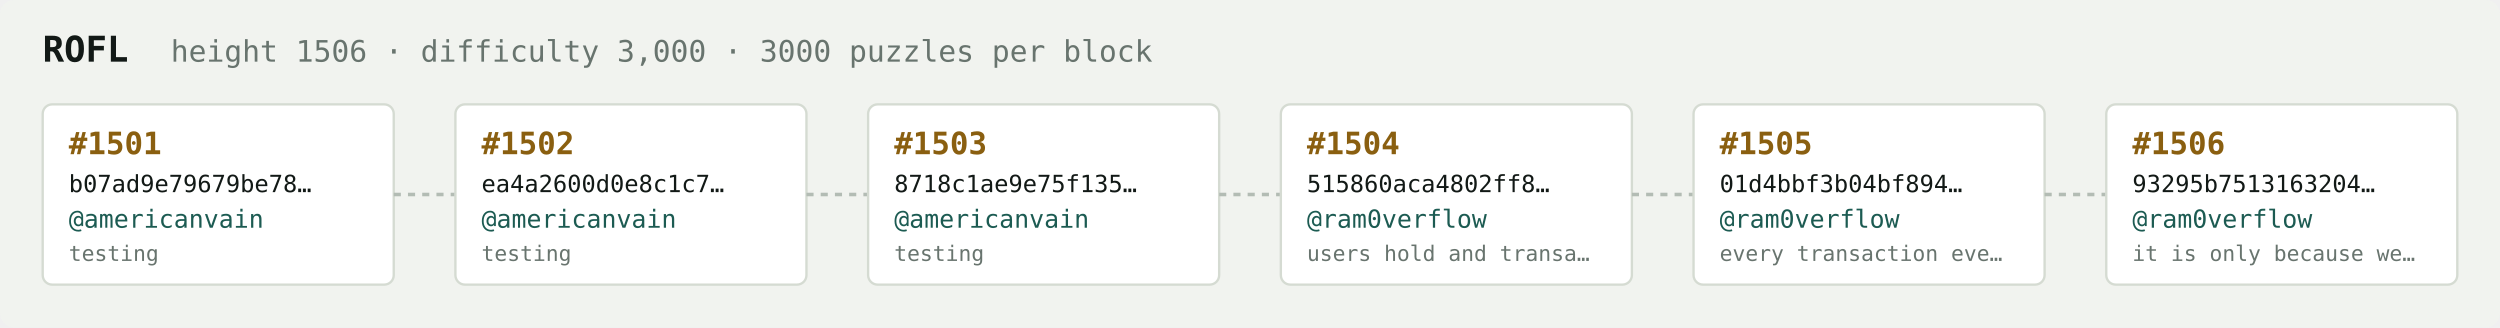
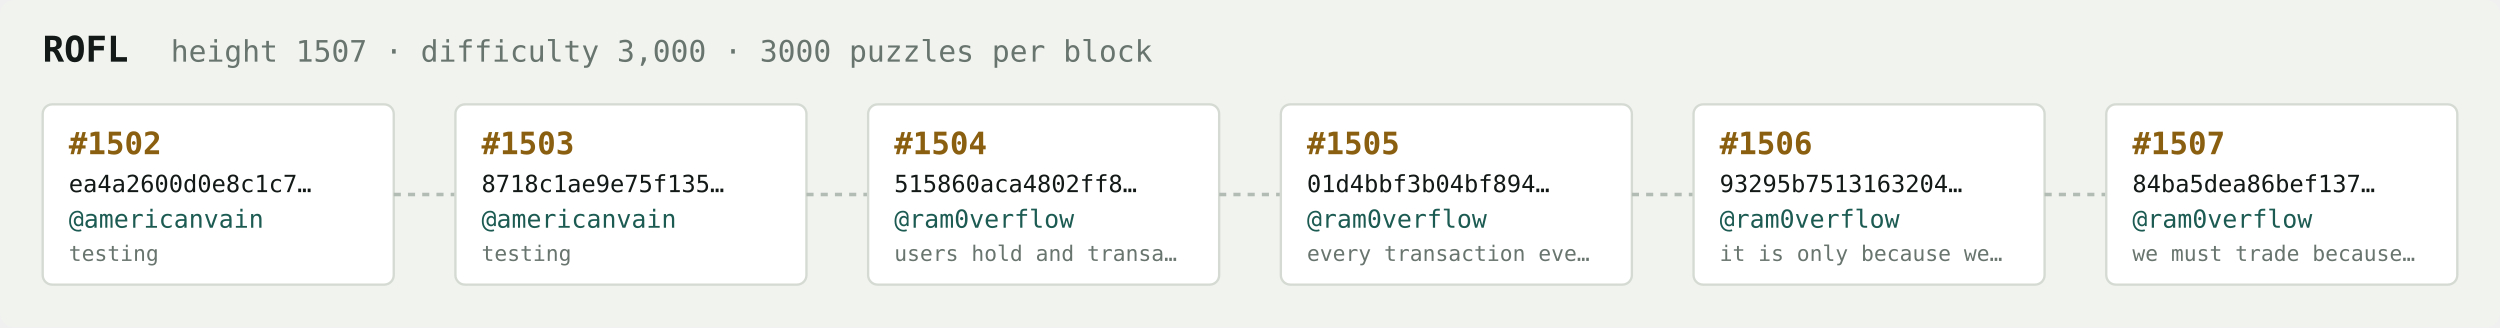
<svg xmlns="http://www.w3.org/2000/svg" width="1054" height="138" viewBox="0 0 1054 138" font-family="ui-monospace,SFMono-Regular,Menlo,monospace">
  <rect fill="#f1f3ef" width="1054" height="138" rx="6" />
  <text x="18" y="26" fill="#121916" font-size="15" font-weight="700">ROFL</text>
-   <text x="72" y="26" fill="#68746e" font-size="12.5">height 1506 · difficulty 3,000 · 3000 puzzles per block</text>
+   <text x="72" y="26" fill="#68746e" font-size="12.5">height 1507 · difficulty 3,000 · 3000 puzzles per block</text>
  <rect x="18" y="44" width="148" height="76" rx="4" fill="#ffffff" stroke="#d5dbd2" stroke-width="1" />
-   <text x="29" y="65" fill="#8a5f10" font-size="13" font-weight="700">#1501</text>
-   <text x="29" y="81" fill="#121916" font-size="10">b07ad9e79679be78…</text>
+   <text x="29" y="65" fill="#8a5f10" font-size="13" font-weight="700">#1502</text>
+   <text x="29" y="81" fill="#121916" font-size="10">ea4a2600d0e8c1c7…</text>
  <text x="29" y="96" fill="#1c5b52" font-size="10.5">@americanvain</text>
  <text x="29" y="110" fill="#68746e" font-size="9">testing</text>
  <line x1="166" y1="82.0" x2="192" y2="82.0" stroke="#b3bcb4" stroke-width="1.5" stroke-dasharray="3 3" />
  <rect x="192" y="44" width="148" height="76" rx="4" fill="#ffffff" stroke="#d5dbd2" stroke-width="1" />
-   <text x="203" y="65" fill="#8a5f10" font-size="13" font-weight="700">#1502</text>
-   <text x="203" y="81" fill="#121916" font-size="10">ea4a2600d0e8c1c7…</text>
+   <text x="203" y="65" fill="#8a5f10" font-size="13" font-weight="700">#1503</text>
+   <text x="203" y="81" fill="#121916" font-size="10">8718c1ae9e75f135…</text>
  <text x="203" y="96" fill="#1c5b52" font-size="10.5">@americanvain</text>
  <text x="203" y="110" fill="#68746e" font-size="9">testing</text>
  <line x1="340" y1="82.0" x2="366" y2="82.0" stroke="#b3bcb4" stroke-width="1.5" stroke-dasharray="3 3" />
  <rect x="366" y="44" width="148" height="76" rx="4" fill="#ffffff" stroke="#d5dbd2" stroke-width="1" />
-   <text x="377" y="65" fill="#8a5f10" font-size="13" font-weight="700">#1503</text>
-   <text x="377" y="81" fill="#121916" font-size="10">8718c1ae9e75f135…</text>
-   <text x="377" y="96" fill="#1c5b52" font-size="10.5">@americanvain</text>
-   <text x="377" y="110" fill="#68746e" font-size="9">testing</text>
+   <text x="377" y="65" fill="#8a5f10" font-size="13" font-weight="700">#1504</text>
+   <text x="377" y="81" fill="#121916" font-size="10">515860aca4802ff8…</text>
+   <text x="377" y="96" fill="#1c5b52" font-size="10.5">@ram0verflow</text>
+   <text x="377" y="110" fill="#68746e" font-size="9">users hold and transa…</text>
  <line x1="514" y1="82.0" x2="540" y2="82.0" stroke="#b3bcb4" stroke-width="1.5" stroke-dasharray="3 3" />
  <rect x="540" y="44" width="148" height="76" rx="4" fill="#ffffff" stroke="#d5dbd2" stroke-width="1" />
-   <text x="551" y="65" fill="#8a5f10" font-size="13" font-weight="700">#1504</text>
-   <text x="551" y="81" fill="#121916" font-size="10">515860aca4802ff8…</text>
+   <text x="551" y="65" fill="#8a5f10" font-size="13" font-weight="700">#1505</text>
+   <text x="551" y="81" fill="#121916" font-size="10">01d4bbf3b04bf894…</text>
  <text x="551" y="96" fill="#1c5b52" font-size="10.5">@ram0verflow</text>
-   <text x="551" y="110" fill="#68746e" font-size="9">users hold and transa…</text>
+   <text x="551" y="110" fill="#68746e" font-size="9">every transaction eve…</text>
  <line x1="688" y1="82.0" x2="714" y2="82.0" stroke="#b3bcb4" stroke-width="1.5" stroke-dasharray="3 3" />
  <rect x="714" y="44" width="148" height="76" rx="4" fill="#ffffff" stroke="#d5dbd2" stroke-width="1" />
-   <text x="725" y="65" fill="#8a5f10" font-size="13" font-weight="700">#1505</text>
-   <text x="725" y="81" fill="#121916" font-size="10">01d4bbf3b04bf894…</text>
+   <text x="725" y="65" fill="#8a5f10" font-size="13" font-weight="700">#1506</text>
+   <text x="725" y="81" fill="#121916" font-size="10">93295b7513163204…</text>
  <text x="725" y="96" fill="#1c5b52" font-size="10.5">@ram0verflow</text>
-   <text x="725" y="110" fill="#68746e" font-size="9">every transaction eve…</text>
+   <text x="725" y="110" fill="#68746e" font-size="9">it is only because we…</text>
  <line x1="862" y1="82.0" x2="888" y2="82.0" stroke="#b3bcb4" stroke-width="1.5" stroke-dasharray="3 3" />
  <rect x="888" y="44" width="148" height="76" rx="4" fill="#ffffff" stroke="#d5dbd2" stroke-width="1" />
-   <text x="899" y="65" fill="#8a5f10" font-size="13" font-weight="700">#1506</text>
-   <text x="899" y="81" fill="#121916" font-size="10">93295b7513163204…</text>
+   <text x="899" y="65" fill="#8a5f10" font-size="13" font-weight="700">#1507</text>
+   <text x="899" y="81" fill="#121916" font-size="10">84ba5dea86bef137…</text>
  <text x="899" y="96" fill="#1c5b52" font-size="10.5">@ram0verflow</text>
-   <text x="899" y="110" fill="#68746e" font-size="9">it is only because we…</text>
+   <text x="899" y="110" fill="#68746e" font-size="9">we must trade because…</text>
</svg>
